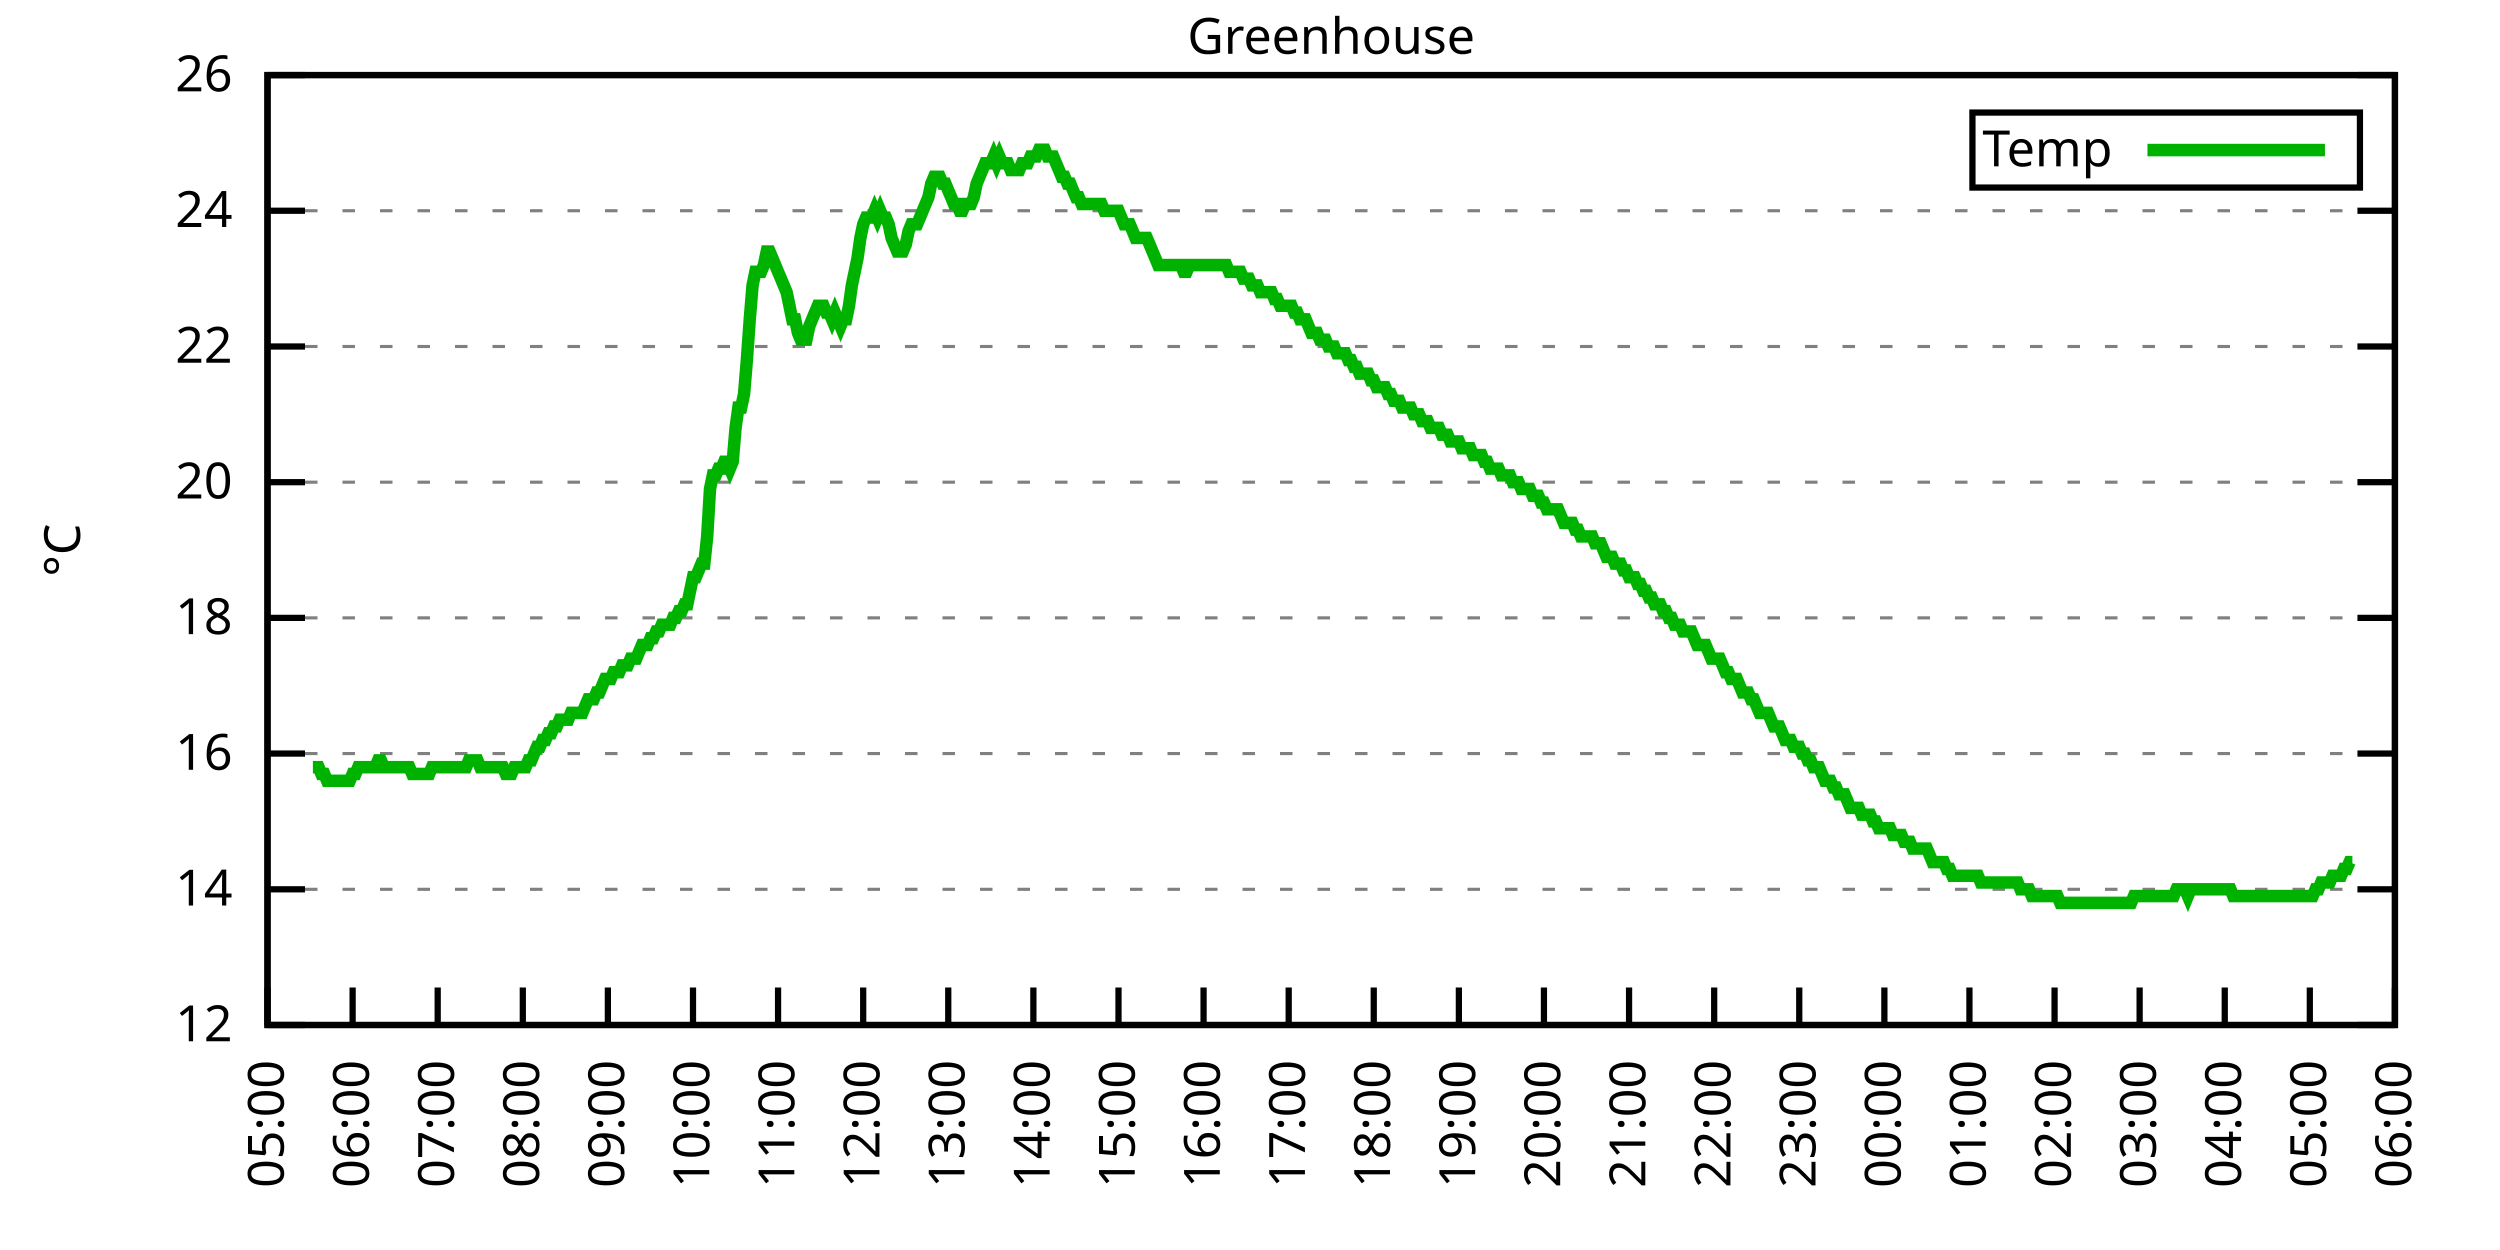
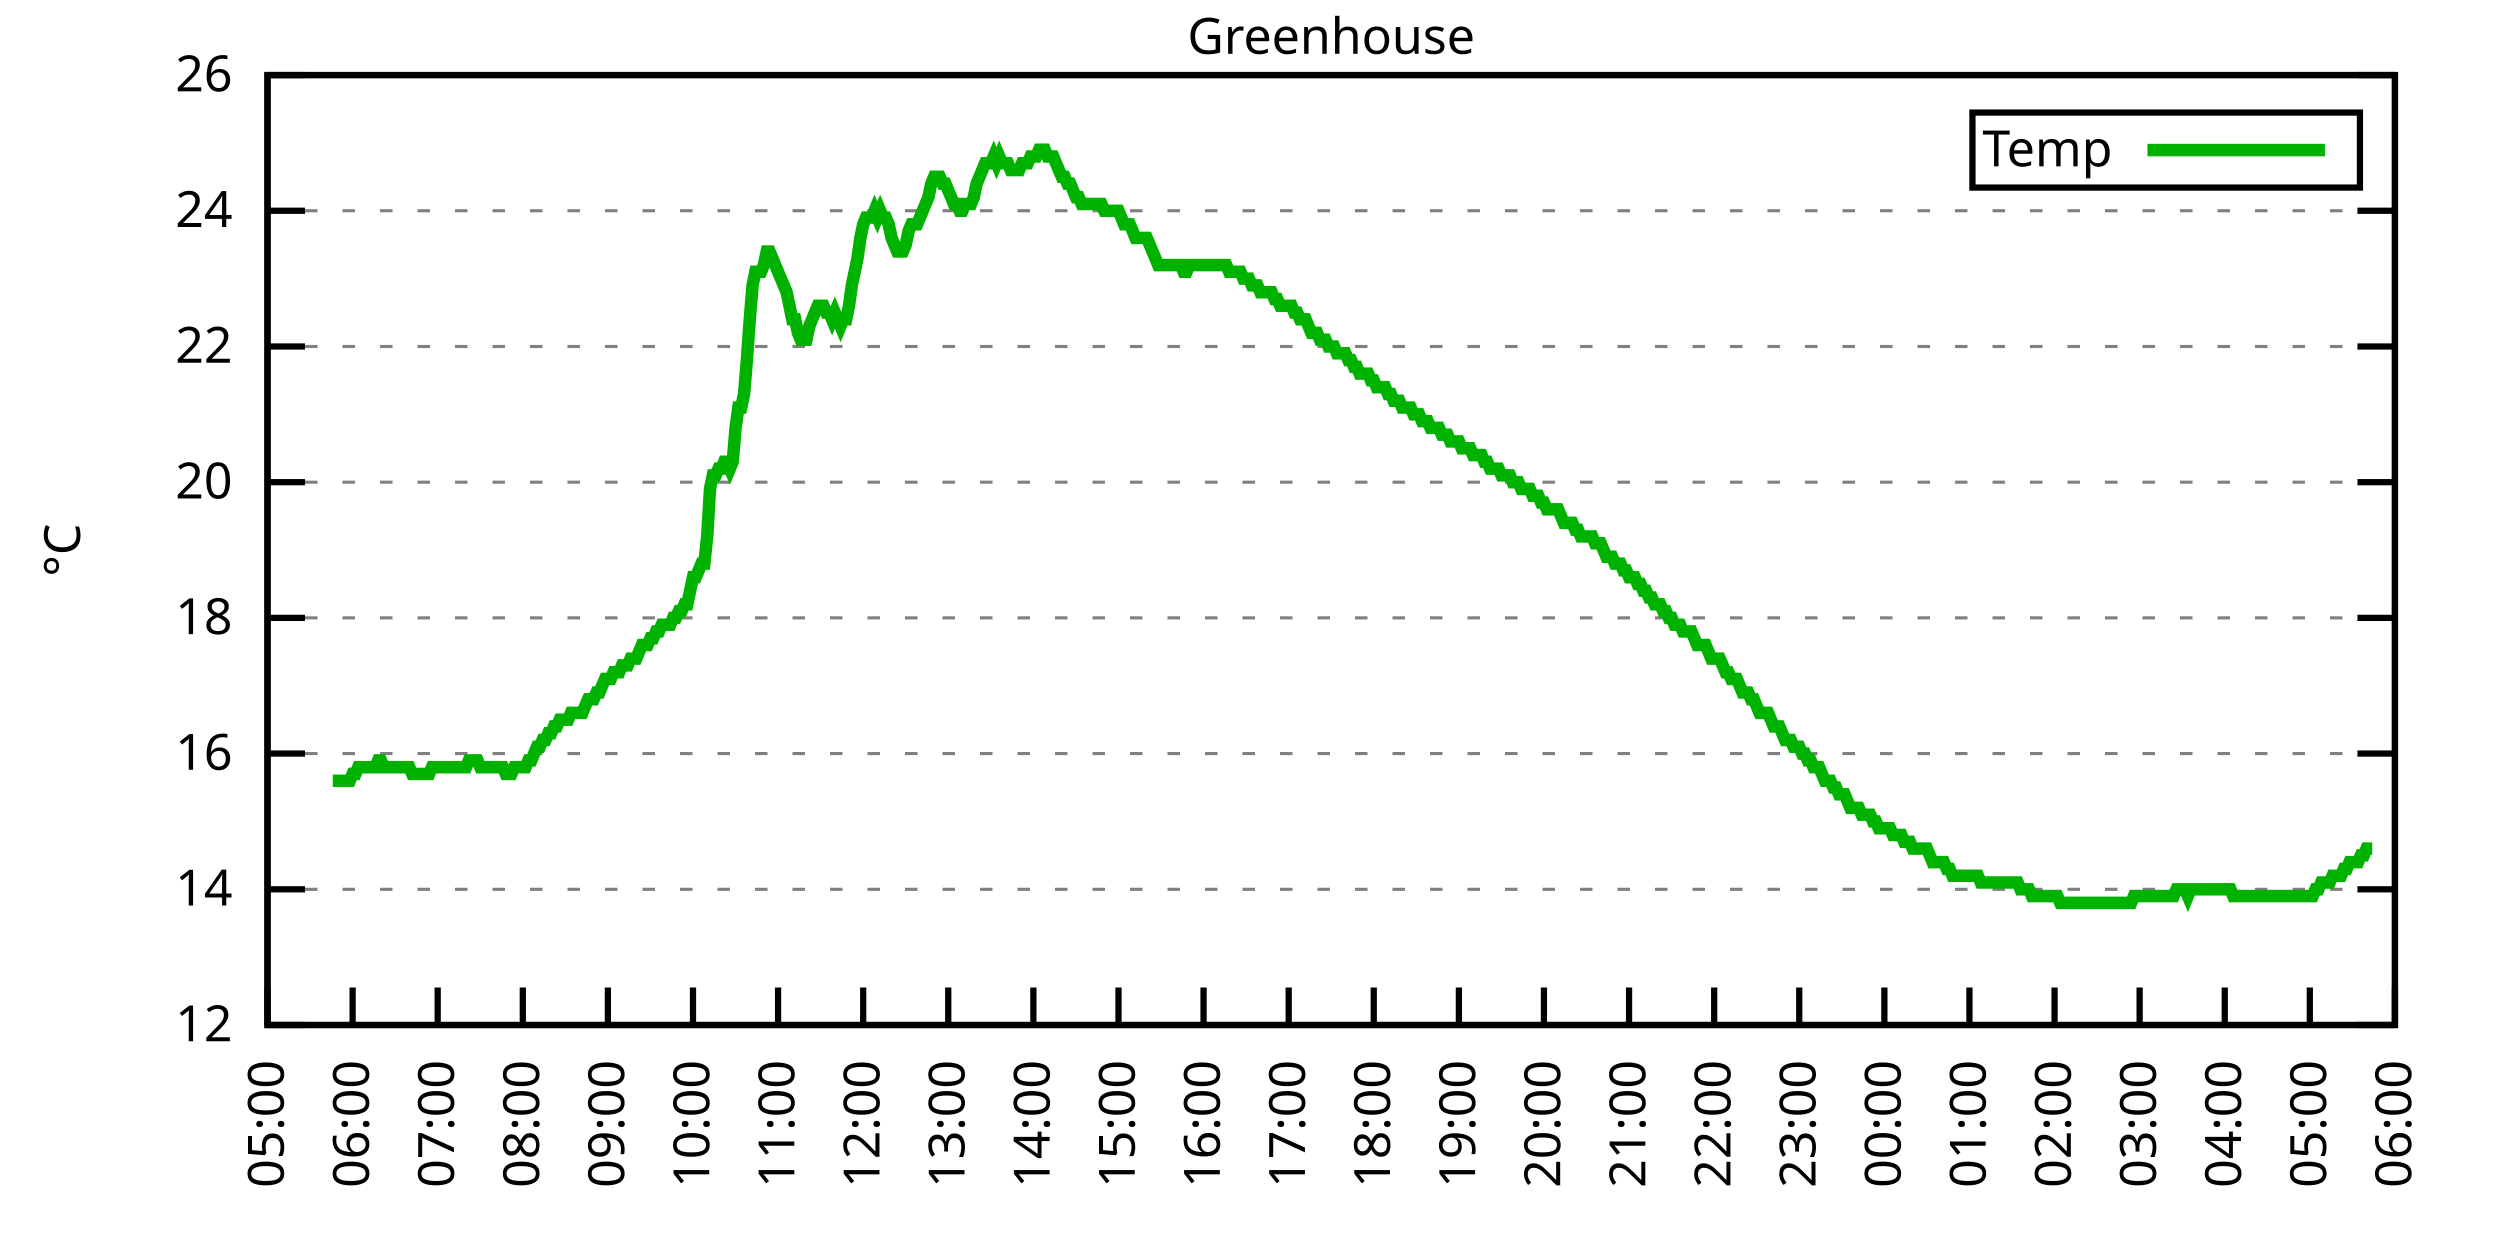
<svg xmlns="http://www.w3.org/2000/svg" xmlns:xlink="http://www.w3.org/1999/xlink" width="400" height="200" viewBox="0 0 400 200">
  <g id="gnuplot_canvas">
    <rect x="0" y="0" width="400" height="200" fill="none" />
    <defs>
      <circle id="gpDot" r="0.5" stroke-width="0.5" stroke="currentColor" />
      <path id="gpPt0" stroke-width="0.333" stroke="currentColor" d="M-1,0 h2 M0,-1 v2" />
      <path id="gpPt1" stroke-width="0.333" stroke="currentColor" d="M-1,-1 L1,1 M1,-1 L-1,1" />
      <path id="gpPt2" stroke-width="0.333" stroke="currentColor" d="M-1,0 L1,0 M0,-1 L0,1 M-1,-1 L1,1 M-1,1 L1,-1" />
      <rect id="gpPt3" stroke-width="0.333" stroke="currentColor" x="-1" y="-1" width="2" height="2" />
      <rect id="gpPt4" stroke-width="0.333" stroke="currentColor" fill="currentColor" x="-1" y="-1" width="2" height="2" />
      <circle id="gpPt5" stroke-width="0.333" stroke="currentColor" cx="0" cy="0" r="1" />
      <use xlink:href="#gpPt5" id="gpPt6" fill="currentColor" stroke="none" />
      <path id="gpPt7" stroke-width="0.333" stroke="currentColor" d="M0,-1.33 L-1.33,0.67 L1.33,0.67 z" />
      <use xlink:href="#gpPt7" id="gpPt8" fill="currentColor" stroke="none" />
      <use xlink:href="#gpPt7" id="gpPt9" stroke="currentColor" transform="rotate(180)" />
      <use xlink:href="#gpPt9" id="gpPt10" fill="currentColor" stroke="none" />
      <use xlink:href="#gpPt3" id="gpPt11" stroke="currentColor" transform="rotate(45)" />
      <use xlink:href="#gpPt11" id="gpPt12" fill="currentColor" stroke="none" />
      <path id="gpPt13" stroke-width="0.333" stroke="currentColor" d="M0,1.330 L1.265,0.411 L0.782,-1.067 L-0.782,-1.076 L-1.265,0.411 z" />
      <use xlink:href="#gpPt13" id="gpPt14" fill="currentColor" stroke="none" />
      <filter id="textbox" filterUnits="objectBoundingBox" x="0" y="0" height="1" width="1">
        <feFlood flood-color="white" flood-opacity="1" result="bgnd" />
        <feComposite in="SourceGraphic" in2="bgnd" operator="atop" />
      </filter>
      <filter id="greybox" filterUnits="objectBoundingBox" x="0" y="0" height="1" width="1">
        <feFlood flood-color="lightgrey" flood-opacity="1" result="grey" />
        <feComposite in="SourceGraphic" in2="grey" operator="atop" />
      </filter>
    </defs>
    <g fill="none" color="white" stroke="currentColor" stroke-width="1.00" stroke-linecap="butt" stroke-linejoin="miter">
</g>
    <g fill="none" color="black" stroke="currentColor" stroke-width="1.00" stroke-linecap="butt" stroke-linejoin="miter">
      <g stroke="none" shape-rendering="crispEdges">
        <polygon fill="rgb(255, 255, 255)" points="42.80,164.00 383.18,164.00 383.18,12.02 42.80,12.02 " />
      </g>
    </g>
    <g fill="none" color="black" stroke="currentColor" stroke-width="1.00" stroke-linecap="butt" stroke-linejoin="miter">
</g>
    <g fill="none" color="black" stroke="black" stroke-width="0.50" stroke-linecap="butt" stroke-linejoin="miter">
</g>
    <g fill="none" color="gray" stroke="currentColor" stroke-width="0.50" stroke-linecap="butt" stroke-linejoin="miter">
      <path stroke="gray" stroke-dasharray="2,4" class="gridline" d="M42.80,164.00 L383.19,164.00  " />
    </g>
    <g fill="none" color="gray" stroke="gray" stroke-width="1.00" stroke-linecap="butt" stroke-linejoin="miter">
</g>
    <g fill="none" color="black" stroke="currentColor" stroke-width="1.00" stroke-linecap="butt" stroke-linejoin="miter">
      <path stroke="black" d="M42.80,164.00 L48.80,164.00 M383.19,164.00 L377.19,164.00  " />
      <g transform="translate(37.20,166.60)" stroke="none" fill="black" font-family="Sans" font-size="8.00" text-anchor="end">
        <text>
          <tspan font-family="Sans"> 12</tspan>
        </text>
      </g>
    </g>
    <g fill="none" color="black" stroke="currentColor" stroke-width="1.00" stroke-linecap="butt" stroke-linejoin="miter">
</g>
    <g fill="none" color="black" stroke="black" stroke-width="0.50" stroke-linecap="butt" stroke-linejoin="miter">
</g>
    <g fill="none" color="gray" stroke="currentColor" stroke-width="0.50" stroke-linecap="butt" stroke-linejoin="miter">
      <path stroke="gray" stroke-dasharray="2,4" class="gridline" d="M42.80,142.29 L383.19,142.29  " />
    </g>
    <g fill="none" color="gray" stroke="gray" stroke-width="1.00" stroke-linecap="butt" stroke-linejoin="miter">
</g>
    <g fill="none" color="black" stroke="currentColor" stroke-width="1.00" stroke-linecap="butt" stroke-linejoin="miter">
      <path stroke="black" d="M42.80,142.29 L48.80,142.29 M383.19,142.29 L377.19,142.29  " />
      <g transform="translate(37.20,144.89)" stroke="none" fill="black" font-family="Sans" font-size="8.00" text-anchor="end">
        <text>
          <tspan font-family="Sans"> 14</tspan>
        </text>
      </g>
    </g>
    <g fill="none" color="black" stroke="currentColor" stroke-width="1.00" stroke-linecap="butt" stroke-linejoin="miter">
</g>
    <g fill="none" color="black" stroke="black" stroke-width="0.50" stroke-linecap="butt" stroke-linejoin="miter">
</g>
    <g fill="none" color="gray" stroke="currentColor" stroke-width="0.50" stroke-linecap="butt" stroke-linejoin="miter">
      <path stroke="gray" stroke-dasharray="2,4" class="gridline" d="M42.80,120.57 L383.19,120.57  " />
    </g>
    <g fill="none" color="gray" stroke="gray" stroke-width="1.00" stroke-linecap="butt" stroke-linejoin="miter">
</g>
    <g fill="none" color="black" stroke="currentColor" stroke-width="1.00" stroke-linecap="butt" stroke-linejoin="miter">
      <path stroke="black" d="M42.80,120.57 L48.80,120.57 M383.19,120.57 L377.19,120.57  " />
      <g transform="translate(37.20,123.17)" stroke="none" fill="black" font-family="Sans" font-size="8.00" text-anchor="end">
        <text>
          <tspan font-family="Sans"> 16</tspan>
        </text>
      </g>
    </g>
    <g fill="none" color="black" stroke="currentColor" stroke-width="1.00" stroke-linecap="butt" stroke-linejoin="miter">
</g>
    <g fill="none" color="black" stroke="black" stroke-width="0.50" stroke-linecap="butt" stroke-linejoin="miter">
</g>
    <g fill="none" color="gray" stroke="currentColor" stroke-width="0.50" stroke-linecap="butt" stroke-linejoin="miter">
      <path stroke="gray" stroke-dasharray="2,4" class="gridline" d="M42.80,98.86 L383.19,98.86  " />
    </g>
    <g fill="none" color="gray" stroke="gray" stroke-width="1.00" stroke-linecap="butt" stroke-linejoin="miter">
</g>
    <g fill="none" color="black" stroke="currentColor" stroke-width="1.00" stroke-linecap="butt" stroke-linejoin="miter">
      <path stroke="black" d="M42.80,98.86 L48.80,98.86 M383.19,98.86 L377.19,98.86  " />
      <g transform="translate(37.20,101.46)" stroke="none" fill="black" font-family="Sans" font-size="8.00" text-anchor="end">
        <text>
          <tspan font-family="Sans"> 18</tspan>
        </text>
      </g>
    </g>
    <g fill="none" color="black" stroke="currentColor" stroke-width="1.00" stroke-linecap="butt" stroke-linejoin="miter">
</g>
    <g fill="none" color="black" stroke="black" stroke-width="0.50" stroke-linecap="butt" stroke-linejoin="miter">
</g>
    <g fill="none" color="gray" stroke="currentColor" stroke-width="0.50" stroke-linecap="butt" stroke-linejoin="miter">
      <path stroke="gray" stroke-dasharray="2,4" class="gridline" d="M42.80,77.15 L383.19,77.15  " />
    </g>
    <g fill="none" color="gray" stroke="gray" stroke-width="1.00" stroke-linecap="butt" stroke-linejoin="miter">
</g>
    <g fill="none" color="black" stroke="currentColor" stroke-width="1.00" stroke-linecap="butt" stroke-linejoin="miter">
      <path stroke="black" d="M42.80,77.15 L48.80,77.15 M383.19,77.15 L377.19,77.15  " />
      <g transform="translate(37.20,79.75)" stroke="none" fill="black" font-family="Sans" font-size="8.00" text-anchor="end">
        <text>
          <tspan font-family="Sans"> 20</tspan>
        </text>
      </g>
    </g>
    <g fill="none" color="black" stroke="currentColor" stroke-width="1.00" stroke-linecap="butt" stroke-linejoin="miter">
</g>
    <g fill="none" color="black" stroke="black" stroke-width="0.50" stroke-linecap="butt" stroke-linejoin="miter">
</g>
    <g fill="none" color="gray" stroke="currentColor" stroke-width="0.50" stroke-linecap="butt" stroke-linejoin="miter">
      <path stroke="gray" stroke-dasharray="2,4" class="gridline" d="M42.80,55.44 L383.19,55.44  " />
    </g>
    <g fill="none" color="gray" stroke="gray" stroke-width="1.00" stroke-linecap="butt" stroke-linejoin="miter">
</g>
    <g fill="none" color="black" stroke="currentColor" stroke-width="1.00" stroke-linecap="butt" stroke-linejoin="miter">
      <path stroke="black" d="M42.80,55.44 L48.80,55.44 M383.19,55.44 L377.19,55.44  " />
      <g transform="translate(37.20,58.04)" stroke="none" fill="black" font-family="Sans" font-size="8.00" text-anchor="end">
        <text>
          <tspan font-family="Sans"> 22</tspan>
        </text>
      </g>
    </g>
    <g fill="none" color="black" stroke="currentColor" stroke-width="1.00" stroke-linecap="butt" stroke-linejoin="miter">
</g>
    <g fill="none" color="black" stroke="black" stroke-width="0.50" stroke-linecap="butt" stroke-linejoin="miter">
</g>
    <g fill="none" color="gray" stroke="currentColor" stroke-width="0.50" stroke-linecap="butt" stroke-linejoin="miter">
      <path stroke="gray" stroke-dasharray="2,4" class="gridline" d="M42.80,33.72 L383.19,33.72  " />
    </g>
    <g fill="none" color="gray" stroke="gray" stroke-width="1.00" stroke-linecap="butt" stroke-linejoin="miter">
</g>
    <g fill="none" color="black" stroke="currentColor" stroke-width="1.00" stroke-linecap="butt" stroke-linejoin="miter">
      <path stroke="black" d="M42.80,33.72 L48.80,33.72 M383.19,33.72 L377.19,33.72  " />
      <g transform="translate(37.20,36.32)" stroke="none" fill="black" font-family="Sans" font-size="8.00" text-anchor="end">
        <text>
          <tspan font-family="Sans"> 24</tspan>
        </text>
      </g>
    </g>
    <g fill="none" color="black" stroke="currentColor" stroke-width="1.00" stroke-linecap="butt" stroke-linejoin="miter">
</g>
    <g fill="none" color="black" stroke="black" stroke-width="0.50" stroke-linecap="butt" stroke-linejoin="miter">
</g>
    <g fill="none" color="gray" stroke="currentColor" stroke-width="0.50" stroke-linecap="butt" stroke-linejoin="miter">
      <path stroke="gray" stroke-dasharray="2,4" class="gridline" d="M42.80,12.01 L383.19,12.01  " />
    </g>
    <g fill="none" color="gray" stroke="gray" stroke-width="1.00" stroke-linecap="butt" stroke-linejoin="miter">
</g>
    <g fill="none" color="black" stroke="currentColor" stroke-width="1.00" stroke-linecap="butt" stroke-linejoin="miter">
      <path stroke="black" d="M42.80,12.01 L48.80,12.01 M383.19,12.01 L377.19,12.01  " />
      <g transform="translate(37.20,14.61)" stroke="none" fill="black" font-family="Sans" font-size="8.00" text-anchor="end">
        <text>
          <tspan font-family="Sans"> 26</tspan>
        </text>
      </g>
    </g>
    <g fill="none" color="black" stroke="currentColor" stroke-width="1.00" stroke-linecap="butt" stroke-linejoin="miter">
      <path stroke="black" d="M42.80,164.00 L42.80,158.00  " />
      <g transform="translate(45.40,169.60) rotate(270.00)" stroke="none" fill="black" font-family="Sans" font-size="8.00" text-anchor="end">
        <text>
          <tspan font-family="Sans">05:00</tspan>
        </text>
      </g>
    </g>
    <g fill="none" color="black" stroke="currentColor" stroke-width="1.00" stroke-linecap="butt" stroke-linejoin="miter">
      <path stroke="black" d="M56.42,164.00 L56.42,158.00  " />
      <g transform="translate(59.02,169.60) rotate(270.00)" stroke="none" fill="black" font-family="Sans" font-size="8.00" text-anchor="end">
        <text>
          <tspan font-family="Sans">06:00</tspan>
        </text>
      </g>
    </g>
    <g fill="none" color="black" stroke="currentColor" stroke-width="1.00" stroke-linecap="butt" stroke-linejoin="miter">
      <path stroke="black" d="M70.03,164.00 L70.03,158.00  " />
      <g transform="translate(72.63,169.60) rotate(270.00)" stroke="none" fill="black" font-family="Sans" font-size="8.00" text-anchor="end">
        <text>
          <tspan font-family="Sans">07:00</tspan>
        </text>
      </g>
    </g>
    <g fill="none" color="black" stroke="currentColor" stroke-width="1.00" stroke-linecap="butt" stroke-linejoin="miter">
      <path stroke="black" d="M83.65,164.00 L83.65,158.00  " />
      <g transform="translate(86.25,169.60) rotate(270.00)" stroke="none" fill="black" font-family="Sans" font-size="8.00" text-anchor="end">
        <text>
          <tspan font-family="Sans">08:00</tspan>
        </text>
      </g>
    </g>
    <g fill="none" color="black" stroke="currentColor" stroke-width="1.00" stroke-linecap="butt" stroke-linejoin="miter">
      <path stroke="black" d="M97.26,164.00 L97.26,158.00  " />
      <g transform="translate(99.86,169.60) rotate(270.00)" stroke="none" fill="black" font-family="Sans" font-size="8.00" text-anchor="end">
        <text>
          <tspan font-family="Sans">09:00</tspan>
        </text>
      </g>
    </g>
    <g fill="none" color="black" stroke="currentColor" stroke-width="1.00" stroke-linecap="butt" stroke-linejoin="miter">
      <path stroke="black" d="M110.88,164.00 L110.88,158.00  " />
      <g transform="translate(113.48,169.60) rotate(270.00)" stroke="none" fill="black" font-family="Sans" font-size="8.00" text-anchor="end">
        <text>
          <tspan font-family="Sans">10:00</tspan>
        </text>
      </g>
    </g>
    <g fill="none" color="black" stroke="currentColor" stroke-width="1.00" stroke-linecap="butt" stroke-linejoin="miter">
      <path stroke="black" d="M124.49,164.00 L124.49,158.00  " />
      <g transform="translate(127.09,169.60) rotate(270.00)" stroke="none" fill="black" font-family="Sans" font-size="8.00" text-anchor="end">
        <text>
          <tspan font-family="Sans">11:00</tspan>
        </text>
      </g>
    </g>
    <g fill="none" color="black" stroke="currentColor" stroke-width="1.00" stroke-linecap="butt" stroke-linejoin="miter">
      <path stroke="black" d="M138.11,164.00 L138.11,158.00  " />
      <g transform="translate(140.71,169.60) rotate(270.00)" stroke="none" fill="black" font-family="Sans" font-size="8.00" text-anchor="end">
        <text>
          <tspan font-family="Sans">12:00</tspan>
        </text>
      </g>
    </g>
    <g fill="none" color="black" stroke="currentColor" stroke-width="1.00" stroke-linecap="butt" stroke-linejoin="miter">
      <path stroke="black" d="M151.72,164.00 L151.72,158.00  " />
      <g transform="translate(154.32,169.60) rotate(270.00)" stroke="none" fill="black" font-family="Sans" font-size="8.00" text-anchor="end">
        <text>
          <tspan font-family="Sans">13:00</tspan>
        </text>
      </g>
    </g>
    <g fill="none" color="black" stroke="currentColor" stroke-width="1.00" stroke-linecap="butt" stroke-linejoin="miter">
      <path stroke="black" d="M165.34,164.00 L165.34,158.00  " />
      <g transform="translate(167.94,169.60) rotate(270.00)" stroke="none" fill="black" font-family="Sans" font-size="8.00" text-anchor="end">
        <text>
          <tspan font-family="Sans">14:00</tspan>
        </text>
      </g>
    </g>
    <g fill="none" color="black" stroke="currentColor" stroke-width="1.00" stroke-linecap="butt" stroke-linejoin="miter">
      <path stroke="black" d="M178.96,164.00 L178.96,158.00  " />
      <g transform="translate(181.56,169.60) rotate(270.00)" stroke="none" fill="black" font-family="Sans" font-size="8.00" text-anchor="end">
        <text>
          <tspan font-family="Sans">15:00</tspan>
        </text>
      </g>
    </g>
    <g fill="none" color="black" stroke="currentColor" stroke-width="1.00" stroke-linecap="butt" stroke-linejoin="miter">
      <path stroke="black" d="M192.57,164.00 L192.57,158.00  " />
      <g transform="translate(195.17,169.60) rotate(270.00)" stroke="none" fill="black" font-family="Sans" font-size="8.00" text-anchor="end">
        <text>
          <tspan font-family="Sans">16:00</tspan>
        </text>
      </g>
    </g>
    <g fill="none" color="black" stroke="currentColor" stroke-width="1.00" stroke-linecap="butt" stroke-linejoin="miter">
      <path stroke="black" d="M206.19,164.00 L206.19,158.00  " />
      <g transform="translate(208.79,169.60) rotate(270.00)" stroke="none" fill="black" font-family="Sans" font-size="8.00" text-anchor="end">
        <text>
          <tspan font-family="Sans">17:00</tspan>
        </text>
      </g>
    </g>
    <g fill="none" color="black" stroke="currentColor" stroke-width="1.00" stroke-linecap="butt" stroke-linejoin="miter">
      <path stroke="black" d="M219.80,164.00 L219.80,158.00  " />
      <g transform="translate(222.40,169.60) rotate(270.00)" stroke="none" fill="black" font-family="Sans" font-size="8.00" text-anchor="end">
        <text>
          <tspan font-family="Sans">18:00</tspan>
        </text>
      </g>
    </g>
    <g fill="none" color="black" stroke="currentColor" stroke-width="1.00" stroke-linecap="butt" stroke-linejoin="miter">
      <path stroke="black" d="M233.42,164.00 L233.42,158.00  " />
      <g transform="translate(236.02,169.60) rotate(270.00)" stroke="none" fill="black" font-family="Sans" font-size="8.00" text-anchor="end">
        <text>
          <tspan font-family="Sans">19:00</tspan>
        </text>
      </g>
    </g>
    <g fill="none" color="black" stroke="currentColor" stroke-width="1.00" stroke-linecap="butt" stroke-linejoin="miter">
      <path stroke="black" d="M247.03,164.00 L247.03,158.00  " />
      <g transform="translate(249.63,169.60) rotate(270.00)" stroke="none" fill="black" font-family="Sans" font-size="8.00" text-anchor="end">
        <text>
          <tspan font-family="Sans">20:00</tspan>
        </text>
      </g>
    </g>
    <g fill="none" color="black" stroke="currentColor" stroke-width="1.00" stroke-linecap="butt" stroke-linejoin="miter">
      <path stroke="black" d="M260.65,164.00 L260.65,158.00  " />
      <g transform="translate(263.25,169.60) rotate(270.00)" stroke="none" fill="black" font-family="Sans" font-size="8.00" text-anchor="end">
        <text>
          <tspan font-family="Sans">21:00</tspan>
        </text>
      </g>
    </g>
    <g fill="none" color="black" stroke="currentColor" stroke-width="1.00" stroke-linecap="butt" stroke-linejoin="miter">
      <path stroke="black" d="M274.27,164.00 L274.27,158.00  " />
      <g transform="translate(276.87,169.60) rotate(270.00)" stroke="none" fill="black" font-family="Sans" font-size="8.00" text-anchor="end">
        <text>
          <tspan font-family="Sans">22:00</tspan>
        </text>
      </g>
    </g>
    <g fill="none" color="black" stroke="currentColor" stroke-width="1.00" stroke-linecap="butt" stroke-linejoin="miter">
      <path stroke="black" d="M287.88,164.00 L287.88,158.00  " />
      <g transform="translate(290.48,169.60) rotate(270.00)" stroke="none" fill="black" font-family="Sans" font-size="8.00" text-anchor="end">
        <text>
          <tspan font-family="Sans">23:00</tspan>
        </text>
      </g>
    </g>
    <g fill="none" color="black" stroke="currentColor" stroke-width="1.00" stroke-linecap="butt" stroke-linejoin="miter">
      <path stroke="black" d="M301.50,164.00 L301.50,158.00  " />
      <g transform="translate(304.10,169.60) rotate(270.00)" stroke="none" fill="black" font-family="Sans" font-size="8.00" text-anchor="end">
        <text>
          <tspan font-family="Sans">00:00</tspan>
        </text>
      </g>
    </g>
    <g fill="none" color="black" stroke="currentColor" stroke-width="1.00" stroke-linecap="butt" stroke-linejoin="miter">
      <path stroke="black" d="M315.11,164.00 L315.11,158.00  " />
      <g transform="translate(317.71,169.60) rotate(270.00)" stroke="none" fill="black" font-family="Sans" font-size="8.00" text-anchor="end">
        <text>
          <tspan font-family="Sans">01:00</tspan>
        </text>
      </g>
    </g>
    <g fill="none" color="black" stroke="currentColor" stroke-width="1.00" stroke-linecap="butt" stroke-linejoin="miter">
      <path stroke="black" d="M328.73,164.00 L328.73,158.00  " />
      <g transform="translate(331.33,169.60) rotate(270.00)" stroke="none" fill="black" font-family="Sans" font-size="8.00" text-anchor="end">
        <text>
          <tspan font-family="Sans">02:00</tspan>
        </text>
      </g>
    </g>
    <g fill="none" color="black" stroke="currentColor" stroke-width="1.00" stroke-linecap="butt" stroke-linejoin="miter">
      <path stroke="black" d="M342.34,164.00 L342.34,158.00  " />
      <g transform="translate(344.94,169.60) rotate(270.00)" stroke="none" fill="black" font-family="Sans" font-size="8.00" text-anchor="end">
        <text>
          <tspan font-family="Sans">03:00</tspan>
        </text>
      </g>
    </g>
    <g fill="none" color="black" stroke="currentColor" stroke-width="1.00" stroke-linecap="butt" stroke-linejoin="miter">
      <path stroke="black" d="M355.96,164.00 L355.96,158.00  " />
      <g transform="translate(358.56,169.60) rotate(270.00)" stroke="none" fill="black" font-family="Sans" font-size="8.00" text-anchor="end">
        <text>
          <tspan font-family="Sans">04:00</tspan>
        </text>
      </g>
    </g>
    <g fill="none" color="black" stroke="currentColor" stroke-width="1.00" stroke-linecap="butt" stroke-linejoin="miter">
      <path stroke="black" d="M369.57,164.00 L369.57,158.00  " />
      <g transform="translate(372.17,169.60) rotate(270.00)" stroke="none" fill="black" font-family="Sans" font-size="8.00" text-anchor="end">
        <text>
          <tspan font-family="Sans">05:00</tspan>
        </text>
      </g>
    </g>
    <g fill="none" color="black" stroke="currentColor" stroke-width="1.00" stroke-linecap="butt" stroke-linejoin="miter">
      <path stroke="black" d="M383.19,164.00 L383.19,158.00  " />
      <g transform="translate(385.79,169.60) rotate(270.00)" stroke="none" fill="black" font-family="Sans" font-size="8.00" text-anchor="end">
        <text>
          <tspan font-family="Sans">06:00</tspan>
        </text>
      </g>
    </g>
    <g fill="none" color="black" stroke="currentColor" stroke-width="1.00" stroke-linecap="butt" stroke-linejoin="miter">
</g>
    <g fill="none" color="black" stroke="currentColor" stroke-width="1.00" stroke-linecap="butt" stroke-linejoin="miter">
      <path stroke="black" d="M42.80,12.01 L42.80,164.00 L383.19,164.00 L383.19,12.01 L42.80,12.01 Z  " />
    </g>
    <g fill="none" color="black" stroke="currentColor" stroke-width="1.00" stroke-linecap="butt" stroke-linejoin="miter">
</g>
    <g fill="none" color="black" stroke="currentColor" stroke-width="1.00" stroke-linecap="butt" stroke-linejoin="miter">
      <path stroke="black" d="M315.59,30.01 L315.59,18.01 L377.59,18.01 L377.59,30.01 L315.59,30.01 Z  " />
    </g>
    <g id="Greenhouse_plot_1">
      <g fill="none" color="white" stroke="black" stroke-width="2.00" stroke-linecap="butt" stroke-linejoin="miter">
</g>
      <g fill="none" color="black" stroke="currentColor" stroke-width="2.00" stroke-linecap="butt" stroke-linejoin="miter">
        <g transform="translate(337.99,26.61)" stroke="none" fill="black" font-family="Sans" font-size="8.00" text-anchor="end">
          <text>
            <tspan font-family="Sans">Temp</tspan>
          </text>
        </g>
      </g>
      <g fill="none" color="black" stroke="currentColor" stroke-width="2.00" stroke-linecap="butt" stroke-linejoin="miter">
-         <path stroke="rgb(  0, 178,   0)" d="M343.59,24.01 L371.99,24.01 M50.06,122.75 L50.52,122.75 L50.97,122.75 L51.42,123.83 L51.88,123.83 L52.33,124.92   L52.78,124.92 L53.24,124.92 L53.69,124.92 L54.15,124.92 L54.60,124.92 L55.05,124.92 L55.51,124.92 L55.96,124.92   L56.42,123.83 L56.87,123.83 L57.32,122.75 L57.78,122.75 L58.23,122.75 L58.68,122.75 L59.14,122.75 L59.59,122.75   L60.05,122.75 L60.50,121.66 L60.95,121.66 L61.41,122.75 L61.86,122.75 L62.32,122.75 L62.77,122.75 L63.22,122.75   L63.68,122.75 L64.13,122.75 L64.58,122.75 L65.04,122.75 L65.49,122.75 L65.95,123.83 L66.40,123.83 L66.85,123.83   L67.31,123.83 L67.76,123.83 L68.22,123.83 L68.67,123.83 L69.12,122.75 L69.58,122.75 L70.03,122.75 L70.49,122.75   L70.94,122.75 L71.39,122.75 L71.85,122.75 L72.30,122.75 L72.75,122.75 L73.21,122.75 L73.66,122.75 L74.12,122.75   L74.57,122.75 L75.02,121.66 L75.48,121.66 L75.93,121.66 L76.39,121.66 L76.84,122.75 L77.29,122.75 L77.75,122.75   L78.20,122.75 L78.65,122.75 L79.11,122.75 L79.56,122.75 L80.02,122.75 L80.47,122.75 L80.92,123.83 L81.38,123.83   L81.83,123.83 L82.29,122.75 L82.74,122.75 L83.19,122.75 L83.65,122.75 L84.10,122.75 L84.55,121.66 L85.01,121.66   L85.46,120.57 L85.92,119.49 L86.37,119.49 L86.82,118.40 L87.28,118.40 L87.73,117.32 L88.19,117.32 L88.64,116.23   L89.09,116.23 L89.55,115.15 L90.00,115.15 L90.45,115.15 L90.91,115.15 L91.36,114.06 L91.82,114.06 L92.27,114.06   L92.72,114.06 L93.18,114.06 L93.63,112.97 L94.09,111.89 L94.54,111.89 L94.99,111.89 L95.45,110.80 L95.90,110.80   L96.35,109.72 L96.81,108.63 L97.26,108.63 L97.72,108.63 L98.17,107.55 L98.62,107.55 L99.08,107.55 L99.53,106.46   L99.99,106.46 L100.44,106.46 L100.89,105.38 L101.35,105.38 L101.80,105.38 L102.25,104.29 L102.71,103.20 L103.16,103.20   L103.62,103.20 L104.07,102.12 L104.52,102.12 L104.98,101.03 L105.43,101.03 L105.89,99.95 L106.34,99.95 L106.79,99.95   L107.25,99.95 L107.70,98.86 L108.15,98.86 L108.61,97.78 L109.06,97.78 L109.52,96.69 L109.97,96.69 L110.42,94.52   L110.88,92.35 L111.33,92.35 L111.79,91.26 L112.24,90.18 L112.69,90.18 L113.15,85.83 L113.60,78.23 L114.05,76.06   L114.51,76.06 L114.96,74.98 L115.42,74.98 L115.87,73.89 L116.32,73.89 L116.78,74.98 L117.23,73.89 L117.69,68.46   L118.14,65.21 L118.59,65.21 L119.05,63.04 L119.50,57.61 L119.96,51.09 L120.41,45.66 L120.86,43.49 L121.32,43.49   L121.77,43.49 L122.22,42.41 L122.68,40.24 L123.13,40.24 L123.59,41.32 L124.04,42.41 L124.49,43.49 L124.95,44.58   L125.40,45.66 L125.86,46.75 L126.31,48.92 L126.76,51.09 L127.22,51.09 L127.67,53.26 L128.12,54.35 L128.58,54.35   L129.03,54.35 L129.49,52.18 L129.94,51.09 L130.39,50.01 L130.85,48.92 L131.30,48.92 L131.76,48.92 L132.21,50.01   L132.66,50.01 L133.12,51.09 L133.57,50.01 L134.02,51.09 L134.48,52.18 L134.93,51.09 L135.39,51.09 L135.84,48.92   L136.29,45.66 L136.75,43.49 L137.20,41.32 L137.66,38.07 L138.11,35.89 L138.56,34.81 L139.02,34.81 L139.47,34.81   L139.92,33.72 L140.38,34.81 L140.83,33.72 L141.29,34.81 L141.74,34.81 L142.19,35.89 L142.65,38.07 L143.10,39.15   L143.56,40.24 L144.01,40.24 L144.46,40.24 L144.92,39.15 L145.37,36.98 L145.82,35.89 L146.28,35.89 L146.73,35.89   L147.19,34.81 L147.64,33.72 L148.09,32.64 L148.55,31.55 L149.00,29.38 L149.46,28.29 L149.91,28.29 L150.36,28.29   L150.82,29.38 L151.27,29.38 L151.72,30.47 L152.18,31.55 L152.63,32.64 L153.09,32.64 L153.54,33.72 L153.99,33.72   L154.45,32.64 L154.90,32.64 L155.36,32.64 L155.81,31.55 L156.26,29.38 L156.72,28.29 L157.17,27.21 L157.62,26.12   L158.08,26.12 L158.53,26.12 L158.99,25.04 L159.44,26.12 L159.89,25.04 L160.35,26.12 L160.80,26.12 L161.26,26.12   L161.71,27.21 L162.16,27.21 L162.62,27.21 L163.07,27.21 L163.52,26.12 L163.98,26.12 L164.43,26.12 L164.89,25.04   L165.34,25.04 L165.79,25.04 L166.25,23.95 L166.70,23.95 L167.16,23.95 L167.61,25.04 L168.06,25.04 L168.52,25.04   L168.97,26.12 L169.43,27.21 L169.88,28.29 L170.33,28.29 L170.79,29.38 L171.24,29.38 L171.69,30.47 L172.15,31.55   L172.60,31.55 L173.06,32.64 L173.51,32.64 L173.96,32.64 L174.42,32.64 L174.87,32.64 L175.33,32.64 L175.78,32.64   L176.23,32.64 L176.69,33.72 L177.14,33.72 L177.59,33.72 L178.05,33.72 L178.50,33.72 L178.96,33.72 L179.41,34.81   L179.86,35.89 L180.32,35.89 L180.77,35.89 L181.23,36.98 L181.68,38.07 L182.13,38.07 L182.59,38.07 L183.04,38.07   L183.49,38.07 L183.95,39.15 L184.40,40.24 L184.86,41.32 L185.31,42.41 L185.76,42.41 L186.22,42.41 L186.67,42.41   L187.13,42.41 L187.58,42.41 L188.03,42.41 L188.49,42.41 L188.94,42.41 L189.39,43.49 L189.85,43.49 L190.30,42.41   L190.76,42.41 L191.21,42.41 L191.66,42.41 L192.12,42.41 L192.57,42.41 L193.03,42.41 L193.48,42.41 L193.93,42.41   L194.39,42.41 L194.84,42.41 L195.29,42.41 L195.75,42.41 L196.20,42.41 L196.66,43.49 L197.11,43.49 L197.56,43.49   L198.02,43.49 L198.47,43.49 L198.93,44.58 L199.38,44.58 L199.83,44.58 L200.29,45.66 L200.74,45.66 L201.19,45.66   L201.65,46.75 L202.10,46.75 L202.56,46.75 L203.01,46.75 L203.46,46.75 L203.92,47.84 L204.37,47.84 L204.83,48.92   L205.28,48.92 L205.73,48.92 L206.19,48.92 L206.64,48.92 L207.09,50.01 L207.55,50.01 L208.00,51.09 L208.46,51.09   L208.91,51.09 L209.36,52.18 L209.82,53.26 L210.27,53.26 L210.73,53.26 L211.18,54.35 L211.63,54.35 L212.09,54.35   L212.54,55.44 L213.00,55.44 L213.45,55.44 L213.90,56.52 L214.36,56.52 L214.81,56.52 L215.26,56.52 L215.72,57.61   L216.17,57.61 L216.63,58.69 L217.08,58.69 L217.53,59.78 L217.99,59.78 L218.44,59.78 L218.90,59.78 L219.35,60.86   L219.80,60.86 L220.26,61.95 L220.71,61.95 L221.16,61.95 L221.62,61.95 L222.07,63.04 L222.53,63.04 L222.98,64.12   L223.43,64.12 L223.89,64.12 L224.34,65.21 L224.80,65.21 L225.25,65.21 L225.70,65.21 L226.16,66.29 L226.61,66.29   L227.06,66.29 L227.52,67.38 L227.97,67.38 L228.43,67.38 L228.88,68.46 L229.33,68.46 L229.79,68.46 L230.24,68.46   L230.70,69.55 L231.15,69.55 L231.60,69.55 L232.06,70.63 L232.51,70.63 L232.96,70.63 L233.42,70.63 L233.87,71.72   L234.33,71.72 L234.78,71.72 L235.23,71.72 L235.69,72.81 L236.14,72.81 L236.60,72.81 L237.05,72.81 L237.50,73.89   L237.96,73.89 L238.41,74.98 L238.86,74.98 L239.32,74.98 L239.77,74.98 L240.23,76.06 L240.68,76.06 L241.13,76.06   L241.59,76.06 L242.04,77.15 L242.50,77.15 L242.95,77.15 L243.40,78.23 L243.86,78.23 L244.31,78.23 L244.76,78.23   L245.22,79.32 L245.67,79.32 L246.13,79.32 L246.58,80.41 L247.03,80.41 L247.49,81.49 L247.94,81.49 L248.40,81.49   L248.85,81.49 L249.30,81.49 L249.76,82.58 L250.21,83.66 L250.66,83.66 L251.12,83.66 L251.57,83.66 L252.03,84.75   L252.48,84.75 L252.93,85.83 L253.39,85.83 L253.84,85.83 L254.30,85.83 L254.75,85.83 L255.20,86.92 L255.66,86.92   L256.11,86.92 L256.56,88.00 L257.02,89.09 L257.47,89.09 L257.93,89.09 L258.38,90.18 L258.83,90.18 L259.29,90.18   L259.74,91.26 L260.20,91.26 L260.65,92.35 L261.10,92.35 L261.56,92.35 L262.01,93.43 L262.47,93.43 L262.92,94.52   L263.37,94.52 L263.83,95.60 L264.28,95.60 L264.73,96.69 L265.19,96.69 L265.64,96.69 L266.10,97.78 L266.55,97.78   L267.00,98.86 L267.46,98.86 L267.91,99.95 L268.37,99.95 L268.82,99.95 L269.27,101.03 L269.73,101.03 L270.18,101.03   L270.63,101.03 L271.09,102.12 L271.54,103.20 L272.00,103.20 L272.45,103.20 L272.90,103.20 L273.36,104.29 L273.81,105.38   L274.27,105.38 L274.72,105.38 L275.17,105.38 L275.63,106.46 L276.08,107.55 L276.53,107.55 L276.99,108.63 L277.44,108.63   L277.90,108.63 L278.35,109.72 L278.80,110.80 L279.26,110.80 L279.71,110.80 L280.17,111.89 L280.62,111.89 L281.07,112.97   L281.53,114.06 L281.98,114.06 L282.43,114.06 L282.89,114.06 L283.34,115.15 L283.80,116.23 L284.25,116.23 L284.70,116.23   L285.16,117.32 L285.61,118.40 L286.07,118.40 L286.52,118.40 L286.97,119.49 L287.43,119.49 L287.88,119.49 L288.33,120.57   L288.79,120.57 L289.24,121.66 L289.70,121.66 L290.15,122.75 L290.60,122.75 L291.06,122.75 L291.51,123.83 L291.97,124.92   L292.42,124.92 L292.87,124.92 L293.33,126.00 L293.78,126.00 L294.23,127.09 L294.69,127.09 L295.14,127.09 L295.60,128.17   L296.05,129.26 L296.50,129.26 L296.96,129.26 L297.41,129.26 L297.87,130.35 L298.32,130.35 L298.77,130.35 L299.23,130.35   L299.68,131.43 L300.13,131.43 L300.59,132.52 L301.04,132.52 L301.50,132.52 L301.95,132.52 L302.40,132.52 L302.86,133.60   L303.31,133.60 L303.77,133.60 L304.22,133.60 L304.67,134.69 L305.13,134.69 L305.58,134.69 L306.03,135.77 L306.49,135.77   L306.94,135.77 L307.40,135.77 L307.85,135.77 L308.30,135.77 L308.76,136.86 L309.21,137.94 L309.67,137.94 L310.12,137.94   L310.57,137.94 L311.03,137.94 L311.48,139.03 L311.94,139.03 L312.39,140.12 L312.84,140.12 L313.30,140.12 L313.75,140.12   L314.20,140.12 L314.66,140.12 L315.11,140.12 L315.57,140.12 L316.02,140.12 L316.47,140.12 L316.93,141.20 L317.38,141.20   L317.84,141.20 L318.29,141.20 L318.74,141.20 L319.20,141.20 L319.65,141.20 L320.10,141.20 L320.56,141.20 L321.01,141.20   L321.47,141.20 L321.92,141.20 L322.37,141.20 L322.83,141.20 L323.28,142.29 L323.74,142.29 L324.19,142.29 L324.64,142.29   L325.10,143.37 L325.55,143.37 L326.00,143.37 L326.46,143.37 L326.91,143.37 L327.37,143.37 L327.82,143.37 L328.27,143.37   L328.73,143.37 L329.18,143.37 L329.64,144.46 L330.09,144.46 L330.54,144.46 L331.00,144.46 L331.45,144.46 L331.90,144.46   L332.36,144.46 L332.81,144.46 L333.27,144.46 L333.72,144.46 L334.17,144.46 L334.63,144.46 L335.08,144.46 L335.54,144.46   L335.99,144.46 L336.44,144.46 L336.90,144.46 L337.35,144.46 L337.80,144.46 L338.26,144.46 L338.71,144.46 L339.17,144.46   L339.62,144.46 L340.07,144.46 L340.53,144.46 L340.98,144.46 L341.44,143.37 L341.89,143.37 L342.34,143.37 L342.80,143.37   L343.25,143.37 L343.70,143.37 L344.16,143.37 L344.61,143.37 L345.07,143.37 L345.52,143.37 L345.97,143.37 L346.43,143.37   L346.88,143.37 L347.34,143.37 L347.79,143.37 L348.24,142.29 L348.70,142.29 L349.15,142.29 L349.60,142.29 L350.06,143.37   L350.51,142.29 L350.97,142.29 L351.42,142.29 L351.87,142.29 L352.33,142.29 L352.78,142.29 L353.24,142.29 L353.69,142.29   L354.14,142.29 L354.60,142.29 L355.05,142.29 L355.50,142.29 L355.96,142.29 L356.41,142.29 L356.87,142.29 L357.32,143.37   L357.77,143.37 L358.23,143.37 L358.68,143.37 L359.14,143.37 L359.59,143.37 L360.04,143.37 L360.50,143.37 L360.95,143.37   L361.41,143.37 L361.86,143.37 L362.31,143.37 L362.77,143.37 L363.22,143.37 L363.67,143.37 L364.13,143.37 L364.58,143.37   L365.04,143.37 L365.49,143.37 L365.94,143.37 L366.40,143.37 L366.85,143.37 L367.31,143.37 L367.76,143.37 L368.21,143.37   L368.67,143.37 L369.12,143.37 L369.57,143.37 L370.03,143.37 L370.48,142.29 L370.94,142.29 L371.39,141.20 L371.84,141.20   L372.30,141.20 L372.75,141.20 L373.21,140.12 L373.66,140.12 L374.11,140.12 L374.57,140.12 L375.02,139.03 L375.47,139.03   L375.93,137.94 L376.38,137.94  " />
+         <path stroke="rgb(  0, 178,   0)" d="M343.59,24.01 L371.99,24.01 M53.24,124.92 L53.69,124.92 L54.15,124.92 L54.60,124.92 L55.05,124.92 L55.51,124.92   L55.96,124.92 L56.42,123.83 L56.87,123.83 L57.32,122.75 L57.78,122.75 L58.23,122.75 L58.68,122.75 L59.14,122.75   L59.59,122.75 L60.05,122.75 L60.50,121.66 L60.95,121.66 L61.41,122.75 L61.86,122.75 L62.32,122.75 L62.77,122.75   L63.22,122.75 L63.68,122.75 L64.13,122.75 L64.58,122.75 L65.04,122.75 L65.49,122.75 L65.95,123.83 L66.40,123.83   L66.85,123.83 L67.31,123.83 L67.76,123.83 L68.22,123.83 L68.67,123.83 L69.12,122.75 L69.58,122.75 L70.03,122.75   L70.49,122.75 L70.94,122.75 L71.39,122.75 L71.85,122.75 L72.30,122.75 L72.75,122.75 L73.21,122.75 L73.66,122.75   L74.12,122.75 L74.57,122.75 L75.02,121.66 L75.48,121.66 L75.93,121.66 L76.39,121.66 L76.84,122.75 L77.29,122.75   L77.75,122.75 L78.20,122.75 L78.65,122.75 L79.11,122.75 L79.56,122.75 L80.02,122.75 L80.47,122.75 L80.92,123.83   L81.38,123.83 L81.83,123.83 L82.29,122.75 L82.74,122.75 L83.19,122.75 L83.65,122.75 L84.10,122.75 L84.55,121.66   L85.01,121.66 L85.46,120.57 L85.92,119.49 L86.37,119.49 L86.82,118.40 L87.28,118.40 L87.73,117.32 L88.19,117.32   L88.64,116.23 L89.09,116.23 L89.55,115.15 L90.00,115.15 L90.45,115.15 L90.91,115.15 L91.36,114.06 L91.82,114.06   L92.27,114.06 L92.72,114.06 L93.18,114.06 L93.63,112.97 L94.09,111.89 L94.54,111.89 L94.99,111.89 L95.45,110.80   L95.90,110.80 L96.35,109.72 L96.81,108.63 L97.26,108.63 L97.72,108.63 L98.17,107.55 L98.62,107.55 L99.08,107.55   L99.53,106.46 L99.99,106.46 L100.44,106.46 L100.89,105.38 L101.35,105.38 L101.80,105.38 L102.25,104.29 L102.71,103.20   L103.16,103.20 L103.62,103.20 L104.07,102.12 L104.52,102.12 L104.98,101.03 L105.43,101.03 L105.89,99.95 L106.34,99.95   L106.79,99.95 L107.25,99.95 L107.70,98.86 L108.15,98.86 L108.61,97.78 L109.06,97.78 L109.52,96.69 L109.97,96.69   L110.42,94.52 L110.88,92.35 L111.33,92.35 L111.79,91.26 L112.24,90.18 L112.69,90.18 L113.15,85.83 L113.60,78.23   L114.05,76.06 L114.51,76.06 L114.96,74.98 L115.42,74.98 L115.87,73.89 L116.32,73.89 L116.78,74.98 L117.23,73.89   L117.69,68.46 L118.14,65.21 L118.59,65.21 L119.05,63.04 L119.50,57.61 L119.96,51.09 L120.41,45.66 L120.86,43.49   L121.32,43.49 L121.77,43.49 L122.22,42.41 L122.68,40.24 L123.13,40.24 L123.59,41.32 L124.04,42.41 L124.49,43.49   L124.95,44.58 L125.40,45.66 L125.86,46.75 L126.31,48.92 L126.76,51.09 L127.22,51.09 L127.67,53.26 L128.12,54.35   L128.58,54.35 L129.03,54.35 L129.49,52.18 L129.94,51.09 L130.39,50.01 L130.85,48.92 L131.30,48.92 L131.76,48.92   L132.21,50.01 L132.66,50.01 L133.12,51.09 L133.57,50.01 L134.02,51.09 L134.48,52.18 L134.93,51.09 L135.39,51.09   L135.84,48.92 L136.29,45.66 L136.75,43.49 L137.20,41.32 L137.66,38.07 L138.11,35.89 L138.56,34.81 L139.02,34.81   L139.47,34.81 L139.92,33.72 L140.38,34.81 L140.83,33.72 L141.29,34.81 L141.74,34.81 L142.19,35.89 L142.65,38.07   L143.10,39.15 L143.56,40.24 L144.01,40.24 L144.46,40.24 L144.92,39.15 L145.37,36.98 L145.82,35.89 L146.28,35.89   L146.73,35.89 L147.19,34.81 L147.64,33.72 L148.09,32.64 L148.55,31.55 L149.00,29.38 L149.46,28.29 L149.91,28.29   L150.36,28.29 L150.82,29.38 L151.27,29.38 L151.72,30.47 L152.18,31.55 L152.63,32.64 L153.09,32.64 L153.54,33.72   L153.99,33.72 L154.45,32.64 L154.90,32.64 L155.36,32.64 L155.81,31.55 L156.26,29.38 L156.72,28.29 L157.17,27.21   L157.62,26.12 L158.08,26.12 L158.53,26.12 L158.99,25.04 L159.44,26.12 L159.89,25.04 L160.35,26.12 L160.80,26.12   L161.26,26.12 L161.71,27.21 L162.16,27.21 L162.62,27.21 L163.07,27.21 L163.52,26.12 L163.98,26.12 L164.43,26.12   L164.89,25.04 L165.34,25.04 L165.79,25.04 L166.25,23.95 L166.70,23.95 L167.16,23.95 L167.61,25.04 L168.06,25.04   L168.52,25.04 L168.97,26.12 L169.43,27.21 L169.88,28.29 L170.33,28.29 L170.79,29.38 L171.24,29.38 L171.69,30.47   L172.15,31.55 L172.60,31.55 L173.06,32.64 L173.51,32.64 L173.96,32.64 L174.42,32.64 L174.87,32.64 L175.33,32.64   L175.78,32.64 L176.23,32.64 L176.69,33.72 L177.14,33.72 L177.59,33.72 L178.05,33.72 L178.50,33.72 L178.96,33.72   L179.41,34.81 L179.86,35.89 L180.32,35.89 L180.77,35.89 L181.23,36.98 L181.68,38.07 L182.13,38.07 L182.59,38.07   L183.04,38.07 L183.49,38.07 L183.95,39.15 L184.40,40.24 L184.86,41.32 L185.31,42.41 L185.76,42.41 L186.22,42.41   L186.67,42.41 L187.13,42.41 L187.58,42.41 L188.03,42.41 L188.49,42.41 L188.94,42.41 L189.39,43.49 L189.85,43.49   L190.30,42.41 L190.76,42.41 L191.21,42.41 L191.66,42.41 L192.12,42.41 L192.57,42.41 L193.03,42.41 L193.48,42.41   L193.93,42.41 L194.39,42.41 L194.84,42.41 L195.29,42.41 L195.75,42.41 L196.20,42.41 L196.66,43.49 L197.11,43.49   L197.56,43.49 L198.02,43.49 L198.47,43.49 L198.93,44.58 L199.38,44.58 L199.83,44.58 L200.29,45.66 L200.74,45.66   L201.19,45.66 L201.65,46.75 L202.10,46.75 L202.56,46.75 L203.01,46.75 L203.46,46.75 L203.92,47.84 L204.37,47.84   L204.83,48.92 L205.28,48.92 L205.73,48.92 L206.19,48.92 L206.64,48.92 L207.09,50.01 L207.55,50.01 L208.00,51.09   L208.46,51.09 L208.91,51.09 L209.36,52.18 L209.82,53.26 L210.27,53.26 L210.73,53.26 L211.18,54.35 L211.63,54.35   L212.09,54.35 L212.54,55.44 L213.00,55.44 L213.45,55.44 L213.90,56.52 L214.36,56.52 L214.81,56.52 L215.26,56.52   L215.72,57.61 L216.17,57.61 L216.63,58.69 L217.08,58.69 L217.53,59.78 L217.99,59.78 L218.44,59.78 L218.90,59.78   L219.35,60.86 L219.80,60.86 L220.26,61.95 L220.71,61.95 L221.16,61.95 L221.62,61.95 L222.07,63.04 L222.53,63.04   L222.98,64.12 L223.43,64.12 L223.89,64.12 L224.34,65.21 L224.80,65.21 L225.25,65.21 L225.70,65.21 L226.16,66.29   L226.61,66.29 L227.06,66.29 L227.52,67.38 L227.97,67.38 L228.43,67.38 L228.88,68.46 L229.33,68.46 L229.79,68.46   L230.24,68.46 L230.70,69.55 L231.15,69.55 L231.60,69.55 L232.06,70.63 L232.51,70.63 L232.96,70.63 L233.42,70.63   L233.87,71.72 L234.33,71.72 L234.78,71.72 L235.23,71.72 L235.69,72.81 L236.14,72.81 L236.60,72.81 L237.05,72.81   L237.50,73.89 L237.96,73.89 L238.41,74.98 L238.86,74.98 L239.32,74.98 L239.77,74.98 L240.23,76.06 L240.68,76.06   L241.13,76.06 L241.59,76.06 L242.04,77.15 L242.50,77.15 L242.95,77.15 L243.40,78.23 L243.86,78.23 L244.31,78.23   L244.76,78.23 L245.22,79.32 L245.67,79.32 L246.13,79.32 L246.58,80.41 L247.03,80.41 L247.49,81.49 L247.94,81.49   L248.40,81.49 L248.85,81.49 L249.30,81.49 L249.76,82.58 L250.21,83.66 L250.66,83.66 L251.12,83.66 L251.57,83.66   L252.03,84.75 L252.48,84.75 L252.93,85.83 L253.39,85.83 L253.84,85.83 L254.30,85.83 L254.75,85.83 L255.20,86.92   L255.66,86.92 L256.11,86.92 L256.56,88.00 L257.02,89.09 L257.47,89.09 L257.93,89.09 L258.38,90.18 L258.83,90.18   L259.29,90.18 L259.74,91.26 L260.20,91.26 L260.65,92.35 L261.10,92.35 L261.56,92.35 L262.01,93.43 L262.47,93.43   L262.92,94.52 L263.37,94.52 L263.83,95.60 L264.28,95.60 L264.73,96.69 L265.19,96.69 L265.64,96.69 L266.10,97.78   L266.55,97.78 L267.00,98.86 L267.46,98.86 L267.91,99.95 L268.37,99.95 L268.82,99.95 L269.27,101.03 L269.73,101.03   L270.18,101.03 L270.63,101.03 L271.09,102.12 L271.54,103.20 L272.00,103.20 L272.45,103.20 L272.90,103.20 L273.36,104.29   L273.81,105.38 L274.27,105.38 L274.72,105.38 L275.17,105.38 L275.63,106.46 L276.08,107.55 L276.53,107.55 L276.99,108.63   L277.44,108.63 L277.90,108.63 L278.35,109.72 L278.80,110.80 L279.26,110.80 L279.71,110.80 L280.17,111.89 L280.62,111.89   L281.07,112.97 L281.53,114.06 L281.98,114.06 L282.43,114.06 L282.89,114.06 L283.34,115.15 L283.80,116.23 L284.25,116.23   L284.70,116.23 L285.16,117.32 L285.61,118.40 L286.07,118.40 L286.52,118.40 L286.97,119.49 L287.43,119.49 L287.88,119.49   L288.33,120.57 L288.79,120.57 L289.24,121.66 L289.70,121.66 L290.15,122.75 L290.60,122.75 L291.06,122.75 L291.51,123.83   L291.97,124.92 L292.42,124.92 L292.87,124.92 L293.33,126.00 L293.78,126.00 L294.23,127.09 L294.69,127.09 L295.14,127.09   L295.60,128.17 L296.05,129.26 L296.50,129.26 L296.96,129.26 L297.41,129.26 L297.87,130.35 L298.32,130.35 L298.77,130.35   L299.23,130.35 L299.68,131.43 L300.13,131.43 L300.59,132.52 L301.04,132.52 L301.50,132.52 L301.95,132.52 L302.40,132.52   L302.86,133.60 L303.31,133.60 L303.77,133.60 L304.22,133.60 L304.67,134.69 L305.13,134.69 L305.58,134.69 L306.03,135.77   L306.49,135.77 L306.94,135.77 L307.40,135.77 L307.85,135.77 L308.30,135.77 L308.76,136.86 L309.21,137.94 L309.67,137.94   L310.12,137.94 L310.57,137.94 L311.03,137.94 L311.48,139.03 L311.94,139.03 L312.39,140.12 L312.84,140.12 L313.30,140.12   L313.75,140.12 L314.20,140.12 L314.66,140.12 L315.11,140.12 L315.57,140.12 L316.02,140.12 L316.47,140.12 L316.93,141.20   L317.38,141.20 L317.84,141.20 L318.29,141.20 L318.74,141.20 L319.20,141.20 L319.65,141.20 L320.10,141.20 L320.56,141.20   L321.01,141.20 L321.47,141.20 L321.92,141.20 L322.37,141.20 L322.83,141.20 L323.28,142.29 L323.74,142.29 L324.19,142.29   L324.64,142.29 L325.10,143.37 L325.55,143.37 L326.00,143.37 L326.46,143.37 L326.91,143.37 L327.37,143.37 L327.82,143.37   L328.27,143.37 L328.73,143.37 L329.18,143.37 L329.64,144.46 L330.09,144.46 L330.54,144.46 L331.00,144.46 L331.45,144.46   L331.90,144.46 L332.36,144.46 L332.81,144.46 L333.27,144.46 L333.72,144.46 L334.17,144.46 L334.63,144.46 L335.08,144.46   L335.54,144.46 L335.99,144.46 L336.44,144.46 L336.90,144.46 L337.35,144.46 L337.80,144.46 L338.26,144.46 L338.71,144.46   L339.17,144.46 L339.62,144.46 L340.07,144.46 L340.53,144.46 L340.98,144.46 L341.44,143.37 L341.89,143.37 L342.34,143.37   L342.80,143.37 L343.25,143.37 L343.70,143.37 L344.16,143.37 L344.61,143.37 L345.07,143.37 L345.52,143.37 L345.97,143.37   L346.43,143.37 L346.88,143.37 L347.34,143.37 L347.79,143.37 L348.24,142.29 L348.70,142.29 L349.15,142.29 L349.60,142.29   L350.06,143.37 L350.51,142.29 L350.97,142.29 L351.42,142.29 L351.87,142.29 L352.33,142.29 L352.78,142.29 L353.24,142.29   L353.69,142.29 L354.14,142.29 L354.60,142.29 L355.05,142.29 L355.50,142.29 L355.96,142.29 L356.41,142.29 L356.87,142.29   L357.32,143.37 L357.77,143.37 L358.23,143.37 L358.68,143.37 L359.14,143.37 L359.59,143.37 L360.04,143.37 L360.50,143.37   L360.95,143.37 L361.41,143.37 L361.86,143.37 L362.31,143.37 L362.77,143.37 L363.22,143.37 L363.67,143.37 L364.13,143.37   L364.58,143.37 L365.04,143.37 L365.49,143.37 L365.94,143.37 L366.40,143.37 L366.85,143.37 L367.31,143.37 L367.76,143.37   L368.21,143.37 L368.67,143.37 L369.12,143.37 L369.57,143.37 L370.03,143.37 L370.48,142.29 L370.94,142.29 L371.39,141.20   L371.84,141.20 L372.30,141.20 L372.75,141.20 L373.21,140.12 L373.66,140.12 L374.11,140.12 L374.57,140.12 L375.02,139.03   L375.47,139.03 L375.93,137.94 L376.38,137.94 L376.84,137.94 L377.29,137.94 L377.74,136.86 L378.20,136.86 L378.65,135.77   L379.11,135.77 L379.56,135.77  " />
      </g>
    </g>
    <g fill="none" color="black" stroke="currentColor" stroke-width="2.00" stroke-linecap="butt" stroke-linejoin="miter">
</g>
    <g fill="none" color="black" stroke="black" stroke-width="1.00" stroke-linecap="butt" stroke-linejoin="miter">
</g>
    <g fill="none" color="black" stroke="currentColor" stroke-width="1.00" stroke-linecap="butt" stroke-linejoin="miter">
      <path stroke="black" d="M42.80,12.01 L42.80,164.00 L383.19,164.00 L383.19,12.01 L42.80,12.01 Z  " />
      <g transform="translate(12.80,88.01) rotate(270.00)" stroke="none" fill="black" font-family="Sans" font-size="8.00" text-anchor="middle">
        <text>
          <tspan font-family="Sans">°C</tspan>
        </text>
      </g>
    </g>
    <g fill="none" color="black" stroke="currentColor" stroke-width="1.00" stroke-linecap="butt" stroke-linejoin="miter">
</g>
    <g fill="none" color="black" stroke="currentColor" stroke-width="1.00" stroke-linecap="butt" stroke-linejoin="miter">
      <g transform="translate(212.99,8.61)" stroke="none" fill="black" font-family="Sans" font-size="8.00" text-anchor="middle">
        <text>
          <tspan font-family="Sans">Greenhouse</tspan>
        </text>
      </g>
    </g>
    <g fill="none" color="black" stroke="currentColor" stroke-width="1.00" stroke-linecap="butt" stroke-linejoin="miter">
</g>
  </g>
</svg>
